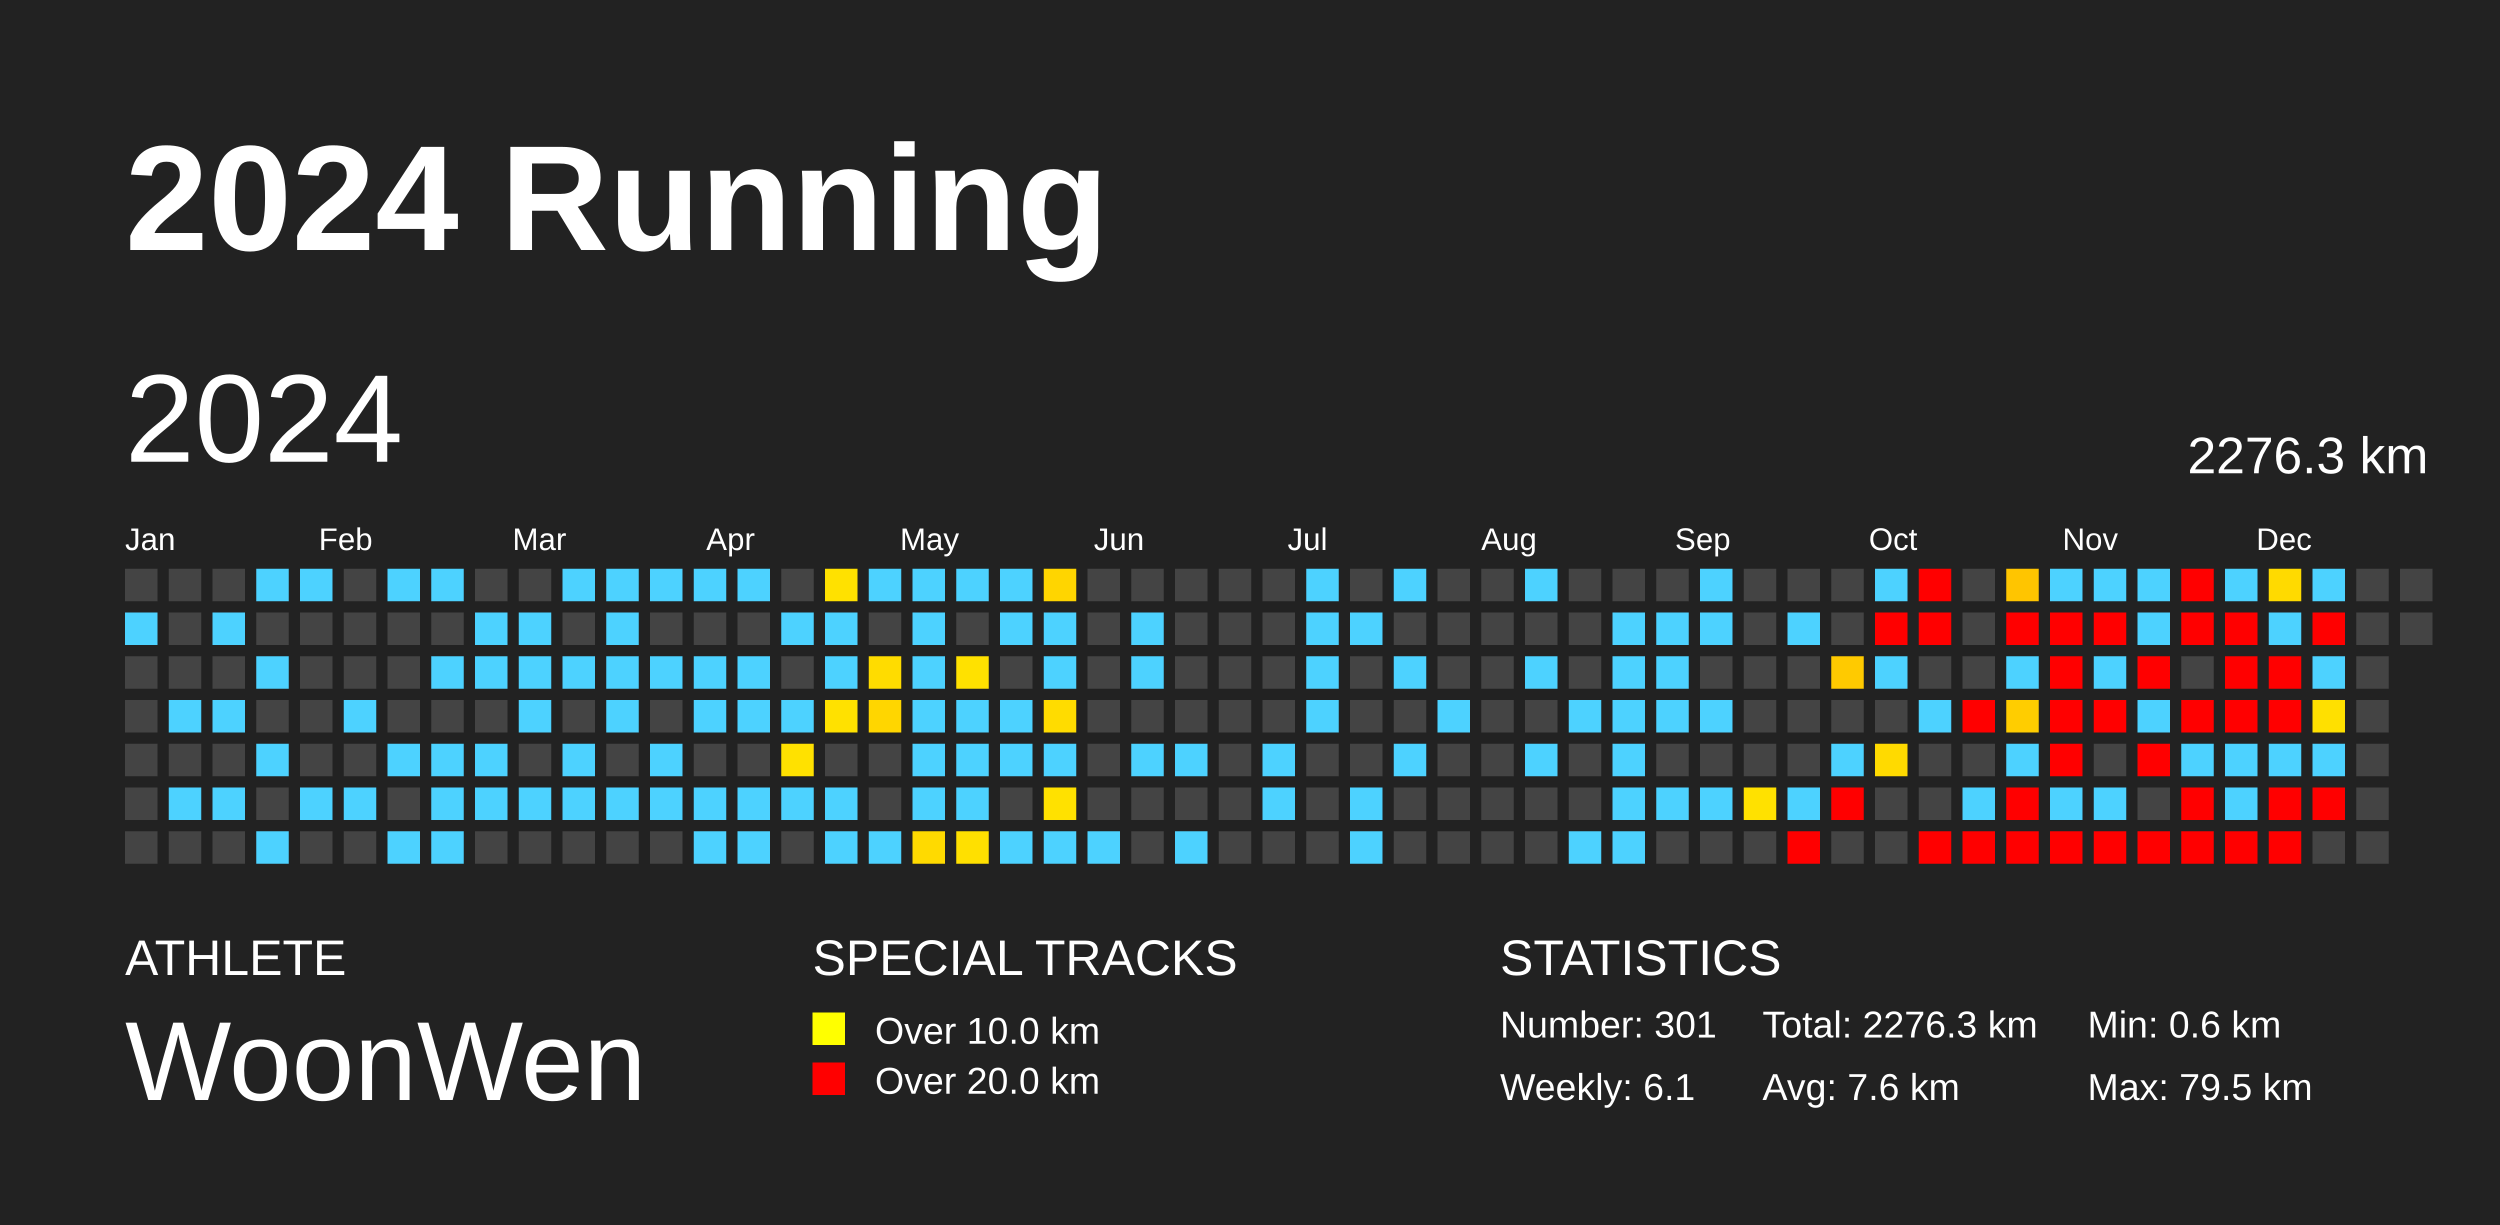
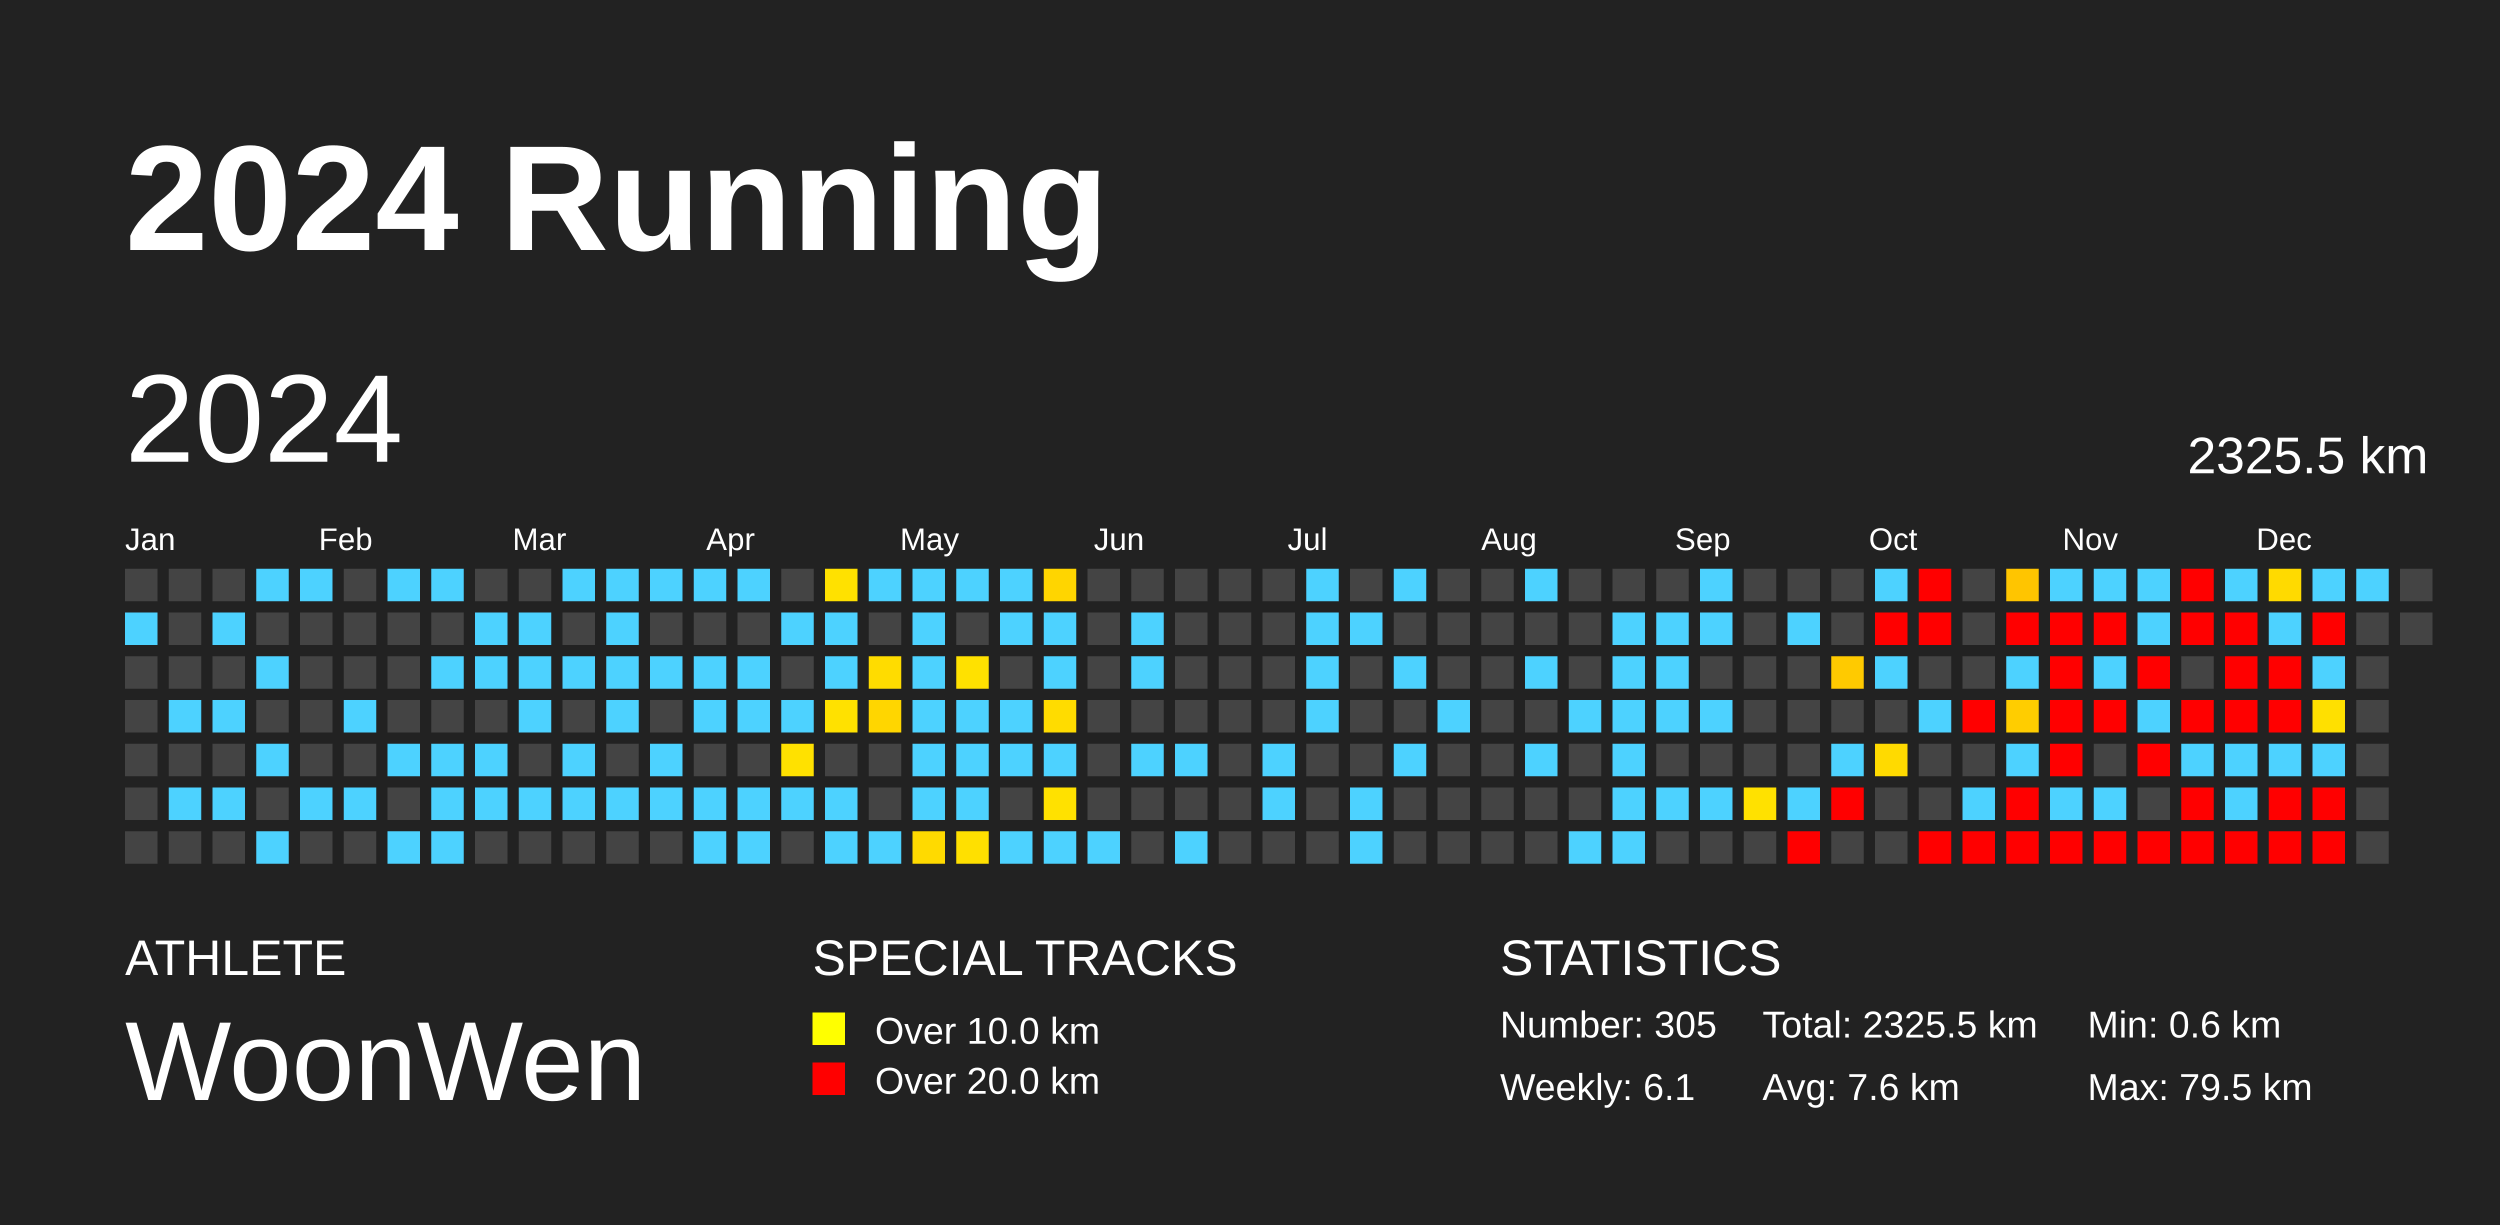
<svg xmlns="http://www.w3.org/2000/svg" baseProfile="full" height="98mm" version="1.1" viewBox="0,0,200,98" width="200mm">
  <defs />
  <rect fill="#222222" height="98" width="200" x="0" y="0" />
  <text fill="#FFFFFF" style="font-size:12px; font-family:Arial; font-weight:bold;" x="10" y="20">2024 Running</text>
  <text fill="#FFFFFF" style="font-size:4px; font-family:Arial" x="10" y="78">ATHLETE</text>
  <text fill="#FFFFFF" style="font-size:9px; font-family:Arial" x="10" y="88">WoonWen</text>
  <text fill="#FFFFFF" style="font-size:4px; font-family:Arial" x="65" y="78">SPECIAL TRACKS</text>
  <rect fill="yellow" height="2.6" width="2.6" x="65" y="81" />
  <text fill="#FFFFFF" style="font-size:3px; font-family:Arial" x="70" y="83.5">Over 10.0 km</text>
  <rect fill="red" height="2.6" width="2.6" x="65" y="85" />
  <text fill="#FFFFFF" style="font-size:3px; font-family:Arial" x="70" y="87.5">Over 20.0 km</text>
  <text fill="#FFFFFF" style="font-size:4px; font-family:Arial" x="120" y="78">STATISTICS</text>
-   <text fill="#FFFFFF" style="font-size:3px; font-family:Arial" x="120" y="83">Number: 301</text>
+   <text fill="#FFFFFF" style="font-size:3px; font-family:Arial" x="120" y="83">Number: 305</text>
  <text fill="#FFFFFF" style="font-size:3px; font-family:Arial" x="120" y="88">Weekly: 6.1</text>
-   <text fill="#FFFFFF" style="font-size:3px; font-family:Arial" x="141" y="83">Total: 2276.3 km</text>
+   <text fill="#FFFFFF" style="font-size:3px; font-family:Arial" x="141" y="83">Total: 2325.5 km</text>
  <text fill="#FFFFFF" style="font-size:3px; font-family:Arial" x="141" y="88">Avg: 7.6 km</text>
  <text fill="#FFFFFF" style="font-size:3px; font-family:Arial" x="167" y="83">Min: 0.6 km</text>
  <text fill="#FFFFFF" style="font-size:3px; font-family:Arial" x="167" y="88">Max: 79.5 km</text>
  <text dominant-baseline="hanging" fill="#FFFFFF" style="font-size:10.0px; font-family:Arial;" x="10" y="30">2024</text>
-   <text dominant-baseline="hanging" fill="#FFFFFF" style="font-size:4.125px; font-family:Arial;" x="175" y="35">2276.3 km</text>
+   <text dominant-baseline="hanging" fill="#FFFFFF" style="font-size:4.125px; font-family:Arial;" x="175" y="35">2325.5 km</text>
  <text fill="#FFFFFF" style="font-size:2.5px; font-family:Arial" x="10.0" y="44">Jan</text>
  <text fill="#FFFFFF" style="font-size:2.5px; font-family:Arial" x="25.5" y="44">Feb</text>
  <text fill="#FFFFFF" style="font-size:2.5px; font-family:Arial" x="41.0" y="44">Mar</text>
  <text fill="#FFFFFF" style="font-size:2.5px; font-family:Arial" x="56.5" y="44">Apr</text>
  <text fill="#FFFFFF" style="font-size:2.5px; font-family:Arial" x="72.0" y="44">May</text>
  <text fill="#FFFFFF" style="font-size:2.5px; font-family:Arial" x="87.5" y="44">Jun</text>
  <text fill="#FFFFFF" style="font-size:2.5px; font-family:Arial" x="103.0" y="44">Jul</text>
  <text fill="#FFFFFF" style="font-size:2.5px; font-family:Arial" x="118.5" y="44">Aug</text>
  <text fill="#FFFFFF" style="font-size:2.5px; font-family:Arial" x="134.0" y="44">Sep</text>
  <text fill="#FFFFFF" style="font-size:2.5px; font-family:Arial" x="149.5" y="44">Oct</text>
  <text fill="#FFFFFF" style="font-size:2.5px; font-family:Arial" x="165.0" y="44">Nov</text>
  <text fill="#FFFFFF" style="font-size:2.5px; font-family:Arial" x="180.5" y="44">Dec</text>
  <rect fill="#444444" height="2.6" width="2.6" x="10.0" y="45.5" />
  <rect fill="#4dd2ff" height="2.6" width="2.6" x="10.0" y="49.0" />
  <rect fill="#444444" height="2.6" width="2.6" x="10.0" y="52.5" />
  <rect fill="#444444" height="2.6" width="2.6" x="10.0" y="56.0" />
  <rect fill="#444444" height="2.6" width="2.6" x="10.0" y="59.5" />
  <rect fill="#444444" height="2.6" width="2.6" x="10.0" y="63.0" />
  <rect fill="#444444" height="2.6" width="2.6" x="10.0" y="66.5" />
  <rect fill="#444444" height="2.6" width="2.6" x="13.5" y="45.5" />
  <rect fill="#444444" height="2.6" width="2.6" x="13.5" y="49.0" />
  <rect fill="#444444" height="2.6" width="2.6" x="13.5" y="52.5" />
  <rect fill="#4dd2ff" height="2.6" width="2.6" x="13.5" y="56.0" />
  <rect fill="#444444" height="2.6" width="2.6" x="13.5" y="59.5" />
  <rect fill="#4dd2ff" height="2.6" width="2.6" x="13.5" y="63.0" />
  <rect fill="#444444" height="2.6" width="2.6" x="13.5" y="66.5" />
  <rect fill="#444444" height="2.6" width="2.6" x="17.0" y="45.5" />
  <rect fill="#4dd2ff" height="2.6" width="2.6" x="17.0" y="49.0" />
  <rect fill="#444444" height="2.6" width="2.6" x="17.0" y="52.5" />
  <rect fill="#4dd2ff" height="2.6" width="2.6" x="17.0" y="56.0" />
  <rect fill="#444444" height="2.6" width="2.6" x="17.0" y="59.5" />
  <rect fill="#4dd2ff" height="2.6" width="2.6" x="17.0" y="63.0" />
  <rect fill="#444444" height="2.6" width="2.6" x="17.0" y="66.5" />
  <rect fill="#4dd2ff" height="2.6" width="2.6" x="20.5" y="45.5" />
  <rect fill="#444444" height="2.6" width="2.6" x="20.5" y="49.0" />
  <rect fill="#4dd2ff" height="2.6" width="2.6" x="20.5" y="52.5" />
  <rect fill="#444444" height="2.6" width="2.6" x="20.5" y="56.0" />
  <rect fill="#4dd2ff" height="2.6" width="2.6" x="20.5" y="59.5" />
  <rect fill="#444444" height="2.6" width="2.6" x="20.5" y="63.0" />
  <rect fill="#4dd2ff" height="2.6" width="2.6" x="20.5" y="66.5" />
  <rect fill="#4dd2ff" height="2.6" width="2.6" x="24.0" y="45.5" />
  <rect fill="#444444" height="2.6" width="2.6" x="24.0" y="49.0" />
  <rect fill="#444444" height="2.6" width="2.6" x="24.0" y="52.5" />
  <rect fill="#444444" height="2.6" width="2.6" x="24.0" y="56.0" />
  <rect fill="#444444" height="2.6" width="2.6" x="24.0" y="59.5" />
  <rect fill="#4dd2ff" height="2.6" width="2.6" x="24.0" y="63.0" />
  <rect fill="#444444" height="2.6" width="2.6" x="24.0" y="66.5" />
  <rect fill="#444444" height="2.6" width="2.6" x="27.5" y="45.5" />
  <rect fill="#444444" height="2.6" width="2.6" x="27.5" y="49.0" />
  <rect fill="#444444" height="2.6" width="2.6" x="27.5" y="52.5" />
  <rect fill="#4dd2ff" height="2.6" width="2.6" x="27.5" y="56.0" />
  <rect fill="#444444" height="2.6" width="2.6" x="27.5" y="59.5" />
  <rect fill="#4dd2ff" height="2.6" width="2.6" x="27.5" y="63.0" />
  <rect fill="#444444" height="2.6" width="2.6" x="27.5" y="66.5" />
  <rect fill="#4dd2ff" height="2.6" width="2.6" x="31.0" y="45.5" />
  <rect fill="#444444" height="2.6" width="2.6" x="31.0" y="49.0" />
  <rect fill="#444444" height="2.6" width="2.6" x="31.0" y="52.5" />
  <rect fill="#444444" height="2.6" width="2.6" x="31.0" y="56.0" />
  <rect fill="#4dd2ff" height="2.6" width="2.6" x="31.0" y="59.5" />
  <rect fill="#444444" height="2.6" width="2.6" x="31.0" y="63.0" />
  <rect fill="#4dd2ff" height="2.6" width="2.6" x="31.0" y="66.5" />
  <rect fill="#4dd2ff" height="2.6" width="2.6" x="34.5" y="45.5" />
  <rect fill="#444444" height="2.6" width="2.6" x="34.5" y="49.0" />
  <rect fill="#4dd2ff" height="2.6" width="2.6" x="34.5" y="52.5" />
  <rect fill="#444444" height="2.6" width="2.6" x="34.5" y="56.0" />
  <rect fill="#4dd2ff" height="2.6" width="2.6" x="34.5" y="59.5" />
  <rect fill="#4dd2ff" height="2.6" width="2.6" x="34.5" y="63.0" />
  <rect fill="#4dd2ff" height="2.6" width="2.6" x="34.5" y="66.5" />
  <rect fill="#444444" height="2.6" width="2.6" x="38.0" y="45.5" />
  <rect fill="#4dd2ff" height="2.6" width="2.6" x="38.0" y="49.0" />
  <rect fill="#4dd2ff" height="2.6" width="2.6" x="38.0" y="52.5" />
  <rect fill="#444444" height="2.6" width="2.6" x="38.0" y="56.0" />
  <rect fill="#4dd2ff" height="2.6" width="2.6" x="38.0" y="59.5" />
  <rect fill="#4dd2ff" height="2.6" width="2.6" x="38.0" y="63.0" />
  <rect fill="#444444" height="2.6" width="2.6" x="38.0" y="66.5" />
  <rect fill="#444444" height="2.6" width="2.6" x="41.5" y="45.5" />
  <rect fill="#4dd2ff" height="2.6" width="2.6" x="41.5" y="49.0" />
  <rect fill="#4dd2ff" height="2.6" width="2.6" x="41.5" y="52.5" />
  <rect fill="#4dd2ff" height="2.6" width="2.6" x="41.5" y="56.0" />
  <rect fill="#444444" height="2.6" width="2.6" x="41.5" y="59.5" />
  <rect fill="#4dd2ff" height="2.6" width="2.6" x="41.5" y="63.0" />
  <rect fill="#444444" height="2.6" width="2.6" x="41.5" y="66.5" />
  <rect fill="#4dd2ff" height="2.6" width="2.6" x="45.0" y="45.5" />
  <rect fill="#444444" height="2.6" width="2.6" x="45.0" y="49.0" />
  <rect fill="#4dd2ff" height="2.6" width="2.6" x="45.0" y="52.5" />
  <rect fill="#444444" height="2.6" width="2.6" x="45.0" y="56.0" />
  <rect fill="#4dd2ff" height="2.6" width="2.6" x="45.0" y="59.5" />
  <rect fill="#4dd2ff" height="2.6" width="2.6" x="45.0" y="63.0" />
  <rect fill="#444444" height="2.6" width="2.6" x="45.0" y="66.5" />
  <rect fill="#4dd2ff" height="2.6" width="2.6" x="48.5" y="45.5" />
  <rect fill="#4dd2ff" height="2.6" width="2.6" x="48.5" y="49.0" />
  <rect fill="#4dd2ff" height="2.6" width="2.6" x="48.5" y="52.5" />
  <rect fill="#4dd2ff" height="2.6" width="2.6" x="48.5" y="56.0" />
  <rect fill="#444444" height="2.6" width="2.6" x="48.5" y="59.5" />
  <rect fill="#4dd2ff" height="2.6" width="2.6" x="48.5" y="63.0" />
  <rect fill="#444444" height="2.6" width="2.6" x="48.5" y="66.5" />
  <rect fill="#4dd2ff" height="2.6" width="2.6" x="52.0" y="45.5" />
  <rect fill="#444444" height="2.6" width="2.6" x="52.0" y="49.0" />
  <rect fill="#4dd2ff" height="2.6" width="2.6" x="52.0" y="52.5" />
  <rect fill="#444444" height="2.6" width="2.6" x="52.0" y="56.0" />
  <rect fill="#4dd2ff" height="2.6" width="2.6" x="52.0" y="59.5" />
  <rect fill="#4dd2ff" height="2.6" width="2.6" x="52.0" y="63.0" />
  <rect fill="#444444" height="2.6" width="2.6" x="52.0" y="66.5" />
  <rect fill="#4dd2ff" height="2.6" width="2.6" x="55.5" y="45.5" />
  <rect fill="#444444" height="2.6" width="2.6" x="55.5" y="49.0" />
  <rect fill="#4dd2ff" height="2.6" width="2.6" x="55.5" y="52.5" />
  <rect fill="#4dd2ff" height="2.6" width="2.6" x="55.5" y="56.0" />
  <rect fill="#444444" height="2.6" width="2.6" x="55.5" y="59.5" />
  <rect fill="#4dd2ff" height="2.6" width="2.6" x="55.5" y="63.0" />
  <rect fill="#4dd2ff" height="2.6" width="2.6" x="55.5" y="66.5" />
  <rect fill="#4dd2ff" height="2.6" width="2.6" x="59.0" y="45.5" />
  <rect fill="#444444" height="2.6" width="2.6" x="59.0" y="49.0" />
  <rect fill="#4dd2ff" height="2.6" width="2.6" x="59.0" y="52.5" />
  <rect fill="#4dd2ff" height="2.6" width="2.6" x="59.0" y="56.0" />
  <rect fill="#444444" height="2.6" width="2.6" x="59.0" y="59.5" />
  <rect fill="#4dd2ff" height="2.6" width="2.6" x="59.0" y="63.0" />
  <rect fill="#4dd2ff" height="2.6" width="2.6" x="59.0" y="66.5" />
  <rect fill="#444444" height="2.6" width="2.6" x="62.5" y="45.5" />
  <rect fill="#4dd2ff" height="2.6" width="2.6" x="62.5" y="49.0" />
  <rect fill="#444444" height="2.6" width="2.6" x="62.5" y="52.5" />
  <rect fill="#4dd2ff" height="2.6" width="2.6" x="62.5" y="56.0" />
  <rect fill="#ffe100" height="2.6" width="2.6" x="62.5" y="59.5" />
  <rect fill="#4dd2ff" height="2.6" width="2.6" x="62.5" y="63.0" />
  <rect fill="#444444" height="2.6" width="2.6" x="62.5" y="66.5" />
  <rect fill="#ffe100" height="2.6" width="2.6" x="66.0" y="45.5" />
  <rect fill="#4dd2ff" height="2.6" width="2.6" x="66.0" y="49.0" />
  <rect fill="#4dd2ff" height="2.6" width="2.6" x="66.0" y="52.5" />
  <rect fill="#ffe100" height="2.6" width="2.6" x="66.0" y="56.0" />
  <rect fill="#444444" height="2.6" width="2.6" x="66.0" y="59.5" />
  <rect fill="#4dd2ff" height="2.6" width="2.6" x="66.0" y="63.0" />
  <rect fill="#4dd2ff" height="2.6" width="2.6" x="66.0" y="66.5" />
  <rect fill="#4dd2ff" height="2.6" width="2.6" x="69.5" y="45.5" />
  <rect fill="#444444" height="2.6" width="2.6" x="69.5" y="49.0" />
  <rect fill="#ffdc00" height="2.6" width="2.6" x="69.5" y="52.5" />
  <rect fill="#ffd600" height="2.6" width="2.6" x="69.5" y="56.0" />
  <rect fill="#444444" height="2.6" width="2.6" x="69.5" y="59.5" />
  <rect fill="#444444" height="2.6" width="2.6" x="69.5" y="63.0" />
  <rect fill="#4dd2ff" height="2.6" width="2.6" x="69.5" y="66.5" />
  <rect fill="#4dd2ff" height="2.6" width="2.6" x="73.0" y="45.5" />
  <rect fill="#4dd2ff" height="2.6" width="2.6" x="73.0" y="49.0" />
  <rect fill="#4dd2ff" height="2.6" width="2.6" x="73.0" y="52.5" />
  <rect fill="#4dd2ff" height="2.6" width="2.6" x="73.0" y="56.0" />
  <rect fill="#4dd2ff" height="2.6" width="2.6" x="73.0" y="59.5" />
  <rect fill="#4dd2ff" height="2.6" width="2.6" x="73.0" y="63.0" />
  <rect fill="#ffda00" height="2.6" width="2.6" x="73.0" y="66.5" />
  <rect fill="#4dd2ff" height="2.6" width="2.6" x="76.5" y="45.5" />
  <rect fill="#444444" height="2.6" width="2.6" x="76.5" y="49.0" />
  <rect fill="#ffe100" height="2.6" width="2.6" x="76.5" y="52.5" />
  <rect fill="#4dd2ff" height="2.6" width="2.6" x="76.5" y="56.0" />
  <rect fill="#4dd2ff" height="2.6" width="2.6" x="76.5" y="59.5" />
  <rect fill="#4dd2ff" height="2.6" width="2.6" x="76.5" y="63.0" />
  <rect fill="#ffe000" height="2.6" width="2.6" x="76.5" y="66.5" />
  <rect fill="#4dd2ff" height="2.6" width="2.6" x="80.0" y="45.5" />
  <rect fill="#4dd2ff" height="2.6" width="2.6" x="80.0" y="49.0" />
  <rect fill="#444444" height="2.6" width="2.6" x="80.0" y="52.5" />
  <rect fill="#4dd2ff" height="2.6" width="2.6" x="80.0" y="56.0" />
  <rect fill="#4dd2ff" height="2.6" width="2.6" x="80.0" y="59.5" />
  <rect fill="#444444" height="2.6" width="2.6" x="80.0" y="63.0" />
  <rect fill="#4dd2ff" height="2.6" width="2.6" x="80.0" y="66.5" />
  <rect fill="#ffd500" height="2.6" width="2.6" x="83.5" y="45.5" />
  <rect fill="#4dd2ff" height="2.6" width="2.6" x="83.5" y="49.0" />
  <rect fill="#4dd2ff" height="2.6" width="2.6" x="83.5" y="52.5" />
  <rect fill="#ffdc00" height="2.6" width="2.6" x="83.5" y="56.0" />
  <rect fill="#4dd2ff" height="2.6" width="2.6" x="83.5" y="59.5" />
  <rect fill="#ffe100" height="2.6" width="2.6" x="83.5" y="63.0" />
  <rect fill="#4dd2ff" height="2.6" width="2.6" x="83.5" y="66.5" />
  <rect fill="#444444" height="2.6" width="2.6" x="87.0" y="45.5" />
  <rect fill="#444444" height="2.6" width="2.6" x="87.0" y="49.0" />
  <rect fill="#444444" height="2.6" width="2.6" x="87.0" y="52.5" />
  <rect fill="#444444" height="2.6" width="2.6" x="87.0" y="56.0" />
  <rect fill="#444444" height="2.6" width="2.6" x="87.0" y="59.5" />
  <rect fill="#444444" height="2.6" width="2.6" x="87.0" y="63.0" />
  <rect fill="#4dd2ff" height="2.6" width="2.6" x="87.0" y="66.5" />
  <rect fill="#444444" height="2.6" width="2.6" x="90.5" y="45.5" />
  <rect fill="#4dd2ff" height="2.6" width="2.6" x="90.5" y="49.0" />
  <rect fill="#4dd2ff" height="2.6" width="2.6" x="90.5" y="52.5" />
  <rect fill="#444444" height="2.6" width="2.6" x="90.5" y="56.0" />
  <rect fill="#4dd2ff" height="2.6" width="2.6" x="90.5" y="59.5" />
  <rect fill="#444444" height="2.6" width="2.6" x="90.5" y="63.0" />
  <rect fill="#444444" height="2.6" width="2.6" x="90.5" y="66.5" />
  <rect fill="#444444" height="2.6" width="2.6" x="94.0" y="45.5" />
  <rect fill="#444444" height="2.6" width="2.6" x="94.0" y="49.0" />
  <rect fill="#444444" height="2.6" width="2.6" x="94.0" y="52.5" />
  <rect fill="#444444" height="2.6" width="2.6" x="94.0" y="56.0" />
  <rect fill="#4dd2ff" height="2.6" width="2.6" x="94.0" y="59.5" />
  <rect fill="#444444" height="2.6" width="2.6" x="94.0" y="63.0" />
  <rect fill="#4dd2ff" height="2.6" width="2.6" x="94.0" y="66.5" />
  <rect fill="#444444" height="2.6" width="2.6" x="97.5" y="45.5" />
  <rect fill="#444444" height="2.6" width="2.6" x="97.5" y="49.0" />
  <rect fill="#444444" height="2.6" width="2.6" x="97.5" y="52.5" />
  <rect fill="#444444" height="2.6" width="2.6" x="97.5" y="56.0" />
  <rect fill="#444444" height="2.6" width="2.6" x="97.5" y="59.5" />
  <rect fill="#444444" height="2.6" width="2.6" x="97.5" y="63.0" />
  <rect fill="#444444" height="2.6" width="2.6" x="97.5" y="66.5" />
  <rect fill="#444444" height="2.6" width="2.6" x="101.0" y="45.5" />
  <rect fill="#444444" height="2.6" width="2.6" x="101.0" y="49.0" />
  <rect fill="#444444" height="2.6" width="2.6" x="101.0" y="52.5" />
  <rect fill="#444444" height="2.6" width="2.6" x="101.0" y="56.0" />
  <rect fill="#4dd2ff" height="2.6" width="2.6" x="101.0" y="59.5" />
  <rect fill="#4dd2ff" height="2.6" width="2.6" x="101.0" y="63.0" />
  <rect fill="#444444" height="2.6" width="2.6" x="101.0" y="66.5" />
  <rect fill="#4dd2ff" height="2.6" width="2.6" x="104.5" y="45.5" />
  <rect fill="#4dd2ff" height="2.6" width="2.6" x="104.5" y="49.0" />
  <rect fill="#4dd2ff" height="2.6" width="2.6" x="104.5" y="52.5" />
  <rect fill="#4dd2ff" height="2.6" width="2.6" x="104.5" y="56.0" />
  <rect fill="#444444" height="2.6" width="2.6" x="104.5" y="59.5" />
  <rect fill="#444444" height="2.6" width="2.6" x="104.5" y="63.0" />
  <rect fill="#444444" height="2.6" width="2.6" x="104.5" y="66.5" />
  <rect fill="#444444" height="2.6" width="2.6" x="108.0" y="45.5" />
  <rect fill="#4dd2ff" height="2.6" width="2.6" x="108.0" y="49.0" />
  <rect fill="#444444" height="2.6" width="2.6" x="108.0" y="52.5" />
  <rect fill="#444444" height="2.6" width="2.6" x="108.0" y="56.0" />
  <rect fill="#444444" height="2.6" width="2.6" x="108.0" y="59.5" />
  <rect fill="#4dd2ff" height="2.6" width="2.6" x="108.0" y="63.0" />
  <rect fill="#4dd2ff" height="2.6" width="2.6" x="108.0" y="66.5" />
  <rect fill="#4dd2ff" height="2.6" width="2.6" x="111.5" y="45.5" />
  <rect fill="#444444" height="2.6" width="2.6" x="111.5" y="49.0" />
  <rect fill="#4dd2ff" height="2.6" width="2.6" x="111.5" y="52.5" />
  <rect fill="#444444" height="2.6" width="2.6" x="111.5" y="56.0" />
  <rect fill="#4dd2ff" height="2.6" width="2.6" x="111.5" y="59.5" />
  <rect fill="#444444" height="2.6" width="2.6" x="111.5" y="63.0" />
  <rect fill="#444444" height="2.6" width="2.6" x="111.5" y="66.5" />
  <rect fill="#444444" height="2.6" width="2.6" x="115.0" y="45.5" />
  <rect fill="#444444" height="2.6" width="2.6" x="115.0" y="49.0" />
  <rect fill="#444444" height="2.6" width="2.6" x="115.0" y="52.5" />
  <rect fill="#4dd2ff" height="2.6" width="2.6" x="115.0" y="56.0" />
  <rect fill="#444444" height="2.6" width="2.6" x="115.0" y="59.5" />
  <rect fill="#444444" height="2.6" width="2.6" x="115.0" y="63.0" />
  <rect fill="#444444" height="2.6" width="2.6" x="115.0" y="66.5" />
  <rect fill="#444444" height="2.6" width="2.6" x="118.5" y="45.5" />
  <rect fill="#444444" height="2.6" width="2.6" x="118.5" y="49.0" />
  <rect fill="#444444" height="2.6" width="2.6" x="118.5" y="52.5" />
  <rect fill="#444444" height="2.6" width="2.6" x="118.5" y="56.0" />
  <rect fill="#444444" height="2.6" width="2.6" x="118.5" y="59.5" />
  <rect fill="#444444" height="2.6" width="2.6" x="118.5" y="63.0" />
  <rect fill="#444444" height="2.6" width="2.6" x="118.5" y="66.5" />
  <rect fill="#4dd2ff" height="2.6" width="2.6" x="122.0" y="45.5" />
  <rect fill="#444444" height="2.6" width="2.6" x="122.0" y="49.0" />
  <rect fill="#4dd2ff" height="2.6" width="2.6" x="122.0" y="52.5" />
  <rect fill="#444444" height="2.6" width="2.6" x="122.0" y="56.0" />
  <rect fill="#4dd2ff" height="2.6" width="2.6" x="122.0" y="59.5" />
  <rect fill="#444444" height="2.6" width="2.6" x="122.0" y="63.0" />
  <rect fill="#444444" height="2.6" width="2.6" x="122.0" y="66.5" />
  <rect fill="#444444" height="2.6" width="2.6" x="125.5" y="45.5" />
  <rect fill="#444444" height="2.6" width="2.6" x="125.5" y="49.0" />
  <rect fill="#444444" height="2.6" width="2.6" x="125.5" y="52.5" />
  <rect fill="#4dd2ff" height="2.6" width="2.6" x="125.5" y="56.0" />
  <rect fill="#444444" height="2.6" width="2.6" x="125.5" y="59.5" />
  <rect fill="#444444" height="2.6" width="2.6" x="125.5" y="63.0" />
  <rect fill="#4dd2ff" height="2.6" width="2.6" x="125.5" y="66.5" />
  <rect fill="#444444" height="2.6" width="2.6" x="129.0" y="45.5" />
  <rect fill="#4dd2ff" height="2.6" width="2.6" x="129.0" y="49.0" />
  <rect fill="#4dd2ff" height="2.6" width="2.6" x="129.0" y="52.5" />
  <rect fill="#4dd2ff" height="2.6" width="2.6" x="129.0" y="56.0" />
  <rect fill="#4dd2ff" height="2.6" width="2.6" x="129.0" y="59.5" />
  <rect fill="#4dd2ff" height="2.6" width="2.6" x="129.0" y="63.0" />
  <rect fill="#4dd2ff" height="2.6" width="2.6" x="129.0" y="66.5" />
  <rect fill="#444444" height="2.6" width="2.6" x="132.5" y="45.5" />
  <rect fill="#4dd2ff" height="2.6" width="2.6" x="132.5" y="49.0" />
  <rect fill="#4dd2ff" height="2.6" width="2.6" x="132.5" y="52.5" />
  <rect fill="#4dd2ff" height="2.6" width="2.6" x="132.5" y="56.0" />
  <rect fill="#444444" height="2.6" width="2.6" x="132.5" y="59.5" />
  <rect fill="#4dd2ff" height="2.6" width="2.6" x="132.5" y="63.0" />
  <rect fill="#444444" height="2.6" width="2.6" x="132.5" y="66.5" />
  <rect fill="#4dd2ff" height="2.6" width="2.6" x="136.0" y="45.5" />
  <rect fill="#4dd2ff" height="2.6" width="2.6" x="136.0" y="49.0" />
  <rect fill="#444444" height="2.6" width="2.6" x="136.0" y="52.5" />
  <rect fill="#4dd2ff" height="2.6" width="2.6" x="136.0" y="56.0" />
  <rect fill="#444444" height="2.6" width="2.6" x="136.0" y="59.5" />
  <rect fill="#4dd2ff" height="2.6" width="2.6" x="136.0" y="63.0" />
  <rect fill="#444444" height="2.6" width="2.6" x="136.0" y="66.5" />
  <rect fill="#444444" height="2.6" width="2.6" x="139.5" y="45.5" />
  <rect fill="#444444" height="2.6" width="2.6" x="139.5" y="49.0" />
  <rect fill="#444444" height="2.6" width="2.6" x="139.5" y="52.5" />
  <rect fill="#444444" height="2.6" width="2.6" x="139.5" y="56.0" />
  <rect fill="#444444" height="2.6" width="2.6" x="139.5" y="59.5" />
  <rect fill="#ffe100" height="2.6" width="2.6" x="139.5" y="63.0" />
  <rect fill="#444444" height="2.6" width="2.6" x="139.5" y="66.5" />
  <rect fill="#444444" height="2.6" width="2.6" x="143.0" y="45.5" />
  <rect fill="#4dd2ff" height="2.6" width="2.6" x="143.0" y="49.0" />
  <rect fill="#444444" height="2.6" width="2.6" x="143.0" y="52.5" />
  <rect fill="#444444" height="2.6" width="2.6" x="143.0" y="56.0" />
  <rect fill="#444444" height="2.6" width="2.6" x="143.0" y="59.5" />
  <rect fill="#4dd2ff" height="2.6" width="2.6" x="143.0" y="63.0" />
  <rect fill="red" height="2.6" width="2.6" x="143.0" y="66.5" />
  <rect fill="#444444" height="2.6" width="2.6" x="146.5" y="45.5" />
  <rect fill="#444444" height="2.6" width="2.6" x="146.5" y="49.0" />
  <rect fill="#ffca00" height="2.6" width="2.6" x="146.5" y="52.5" />
  <rect fill="#444444" height="2.6" width="2.6" x="146.5" y="56.0" />
  <rect fill="#4dd2ff" height="2.6" width="2.6" x="146.5" y="59.5" />
  <rect fill="red" height="2.6" width="2.6" x="146.5" y="63.0" />
  <rect fill="#444444" height="2.6" width="2.6" x="146.5" y="66.5" />
  <rect fill="#4dd2ff" height="2.6" width="2.6" x="150.0" y="45.5" />
  <rect fill="red" height="2.6" width="2.6" x="150.0" y="49.0" />
  <rect fill="#4dd2ff" height="2.6" width="2.6" x="150.0" y="52.5" />
  <rect fill="#444444" height="2.6" width="2.6" x="150.0" y="56.0" />
  <rect fill="#ffda00" height="2.6" width="2.6" x="150.0" y="59.5" />
  <rect fill="#444444" height="2.6" width="2.6" x="150.0" y="63.0" />
  <rect fill="#444444" height="2.6" width="2.6" x="150.0" y="66.5" />
  <rect fill="red" height="2.6" width="2.6" x="153.5" y="45.5" />
  <rect fill="red" height="2.6" width="2.6" x="153.5" y="49.0" />
  <rect fill="#444444" height="2.6" width="2.6" x="153.5" y="52.5" />
  <rect fill="#4dd2ff" height="2.6" width="2.6" x="153.5" y="56.0" />
  <rect fill="#444444" height="2.6" width="2.6" x="153.5" y="59.5" />
  <rect fill="#444444" height="2.6" width="2.6" x="153.5" y="63.0" />
  <rect fill="red" height="2.6" width="2.6" x="153.5" y="66.5" />
  <rect fill="#444444" height="2.6" width="2.6" x="157.0" y="45.5" />
  <rect fill="#444444" height="2.6" width="2.6" x="157.0" y="49.0" />
  <rect fill="#444444" height="2.6" width="2.6" x="157.0" y="52.5" />
  <rect fill="red" height="2.6" width="2.6" x="157.0" y="56.0" />
  <rect fill="#444444" height="2.6" width="2.6" x="157.0" y="59.5" />
  <rect fill="#4dd2ff" height="2.6" width="2.6" x="157.0" y="63.0" />
  <rect fill="red" height="2.6" width="2.6" x="157.0" y="66.5" />
  <rect fill="#ffc500" height="2.6" width="2.6" x="160.5" y="45.5" />
  <rect fill="red" height="2.6" width="2.6" x="160.5" y="49.0" />
  <rect fill="#4dd2ff" height="2.6" width="2.6" x="160.5" y="52.5" />
  <rect fill="#ffcd00" height="2.6" width="2.6" x="160.5" y="56.0" />
  <rect fill="#4dd2ff" height="2.6" width="2.6" x="160.5" y="59.5" />
  <rect fill="red" height="2.6" width="2.6" x="160.5" y="63.0" />
  <rect fill="red" height="2.6" width="2.6" x="160.5" y="66.5" />
  <rect fill="#4dd2ff" height="2.6" width="2.6" x="164.0" y="45.5" />
  <rect fill="red" height="2.6" width="2.6" x="164.0" y="49.0" />
  <rect fill="red" height="2.6" width="2.6" x="164.0" y="52.5" />
  <rect fill="red" height="2.6" width="2.6" x="164.0" y="56.0" />
  <rect fill="red" height="2.6" width="2.6" x="164.0" y="59.5" />
  <rect fill="#4dd2ff" height="2.6" width="2.6" x="164.0" y="63.0" />
  <rect fill="red" height="2.6" width="2.6" x="164.0" y="66.5" />
  <rect fill="#4dd2ff" height="2.6" width="2.6" x="167.5" y="45.5" />
  <rect fill="red" height="2.6" width="2.6" x="167.5" y="49.0" />
  <rect fill="#4dd2ff" height="2.6" width="2.6" x="167.5" y="52.5" />
  <rect fill="red" height="2.6" width="2.6" x="167.5" y="56.0" />
  <rect fill="#444444" height="2.6" width="2.6" x="167.5" y="59.5" />
  <rect fill="#4dd2ff" height="2.6" width="2.6" x="167.5" y="63.0" />
  <rect fill="red" height="2.6" width="2.6" x="167.5" y="66.5" />
  <rect fill="#4dd2ff" height="2.6" width="2.6" x="171.0" y="45.5" />
  <rect fill="#4dd2ff" height="2.6" width="2.6" x="171.0" y="49.0" />
  <rect fill="red" height="2.6" width="2.6" x="171.0" y="52.5" />
  <rect fill="#4dd2ff" height="2.6" width="2.6" x="171.0" y="56.0" />
  <rect fill="red" height="2.6" width="2.6" x="171.0" y="59.5" />
  <rect fill="#444444" height="2.6" width="2.6" x="171.0" y="63.0" />
  <rect fill="red" height="2.6" width="2.6" x="171.0" y="66.5" />
  <rect fill="red" height="2.6" width="2.6" x="174.5" y="45.5" />
  <rect fill="red" height="2.6" width="2.6" x="174.5" y="49.0" />
  <rect fill="#444444" height="2.6" width="2.6" x="174.5" y="52.5" />
  <rect fill="red" height="2.6" width="2.6" x="174.5" y="56.0" />
  <rect fill="#4dd2ff" height="2.6" width="2.6" x="174.5" y="59.5" />
  <rect fill="red" height="2.6" width="2.6" x="174.5" y="63.0" />
  <rect fill="red" height="2.6" width="2.6" x="174.5" y="66.5" />
  <rect fill="#4dd2ff" height="2.6" width="2.6" x="178.0" y="45.5" />
  <rect fill="red" height="2.6" width="2.6" x="178.0" y="49.0" />
  <rect fill="red" height="2.6" width="2.6" x="178.0" y="52.5" />
  <rect fill="red" height="2.6" width="2.6" x="178.0" y="56.0" />
  <rect fill="#4dd2ff" height="2.6" width="2.6" x="178.0" y="59.5" />
  <rect fill="#4dd2ff" height="2.6" width="2.6" x="178.0" y="63.0" />
  <rect fill="red" height="2.6" width="2.6" x="178.0" y="66.5" />
  <rect fill="#ffda00" height="2.6" width="2.6" x="181.5" y="45.5" />
  <rect fill="#4dd2ff" height="2.6" width="2.6" x="181.5" y="49.0" />
  <rect fill="red" height="2.6" width="2.6" x="181.5" y="52.5" />
  <rect fill="red" height="2.6" width="2.6" x="181.5" y="56.0" />
  <rect fill="#4dd2ff" height="2.6" width="2.6" x="181.5" y="59.5" />
  <rect fill="red" height="2.6" width="2.6" x="181.5" y="63.0" />
  <rect fill="red" height="2.6" width="2.6" x="181.5" y="66.5" />
  <rect fill="#4dd2ff" height="2.6" width="2.6" x="185.0" y="45.5" />
  <rect fill="red" height="2.6" width="2.6" x="185.0" y="49.0" />
  <rect fill="#4dd2ff" height="2.6" width="2.6" x="185.0" y="52.5" />
  <rect fill="#ffe000" height="2.6" width="2.6" x="185.0" y="56.0" />
  <rect fill="#4dd2ff" height="2.6" width="2.6" x="185.0" y="59.5" />
  <rect fill="red" height="2.6" width="2.6" x="185.0" y="63.0" />
-   <rect fill="#444444" height="2.6" width="2.6" x="185.0" y="66.5" />
-   <rect fill="#444444" height="2.6" width="2.6" x="188.5" y="45.5" />
+   <rect fill="red" height="2.6" width="2.6" x="185.0" y="66.5" />
+   <rect fill="#4dd2ff" height="2.6" width="2.6" x="188.5" y="45.5" />
  <rect fill="#444444" height="2.6" width="2.6" x="188.5" y="49.0" />
  <rect fill="#444444" height="2.6" width="2.6" x="188.5" y="52.5" />
  <rect fill="#444444" height="2.6" width="2.6" x="188.5" y="56.0" />
  <rect fill="#444444" height="2.6" width="2.6" x="188.5" y="59.5" />
  <rect fill="#444444" height="2.6" width="2.6" x="188.5" y="63.0" />
  <rect fill="#444444" height="2.6" width="2.6" x="188.5" y="66.5" />
  <rect fill="#444444" height="2.6" width="2.6" x="192.0" y="45.5" />
  <rect fill="#444444" height="2.6" width="2.6" x="192.0" y="49.0" />
</svg>
